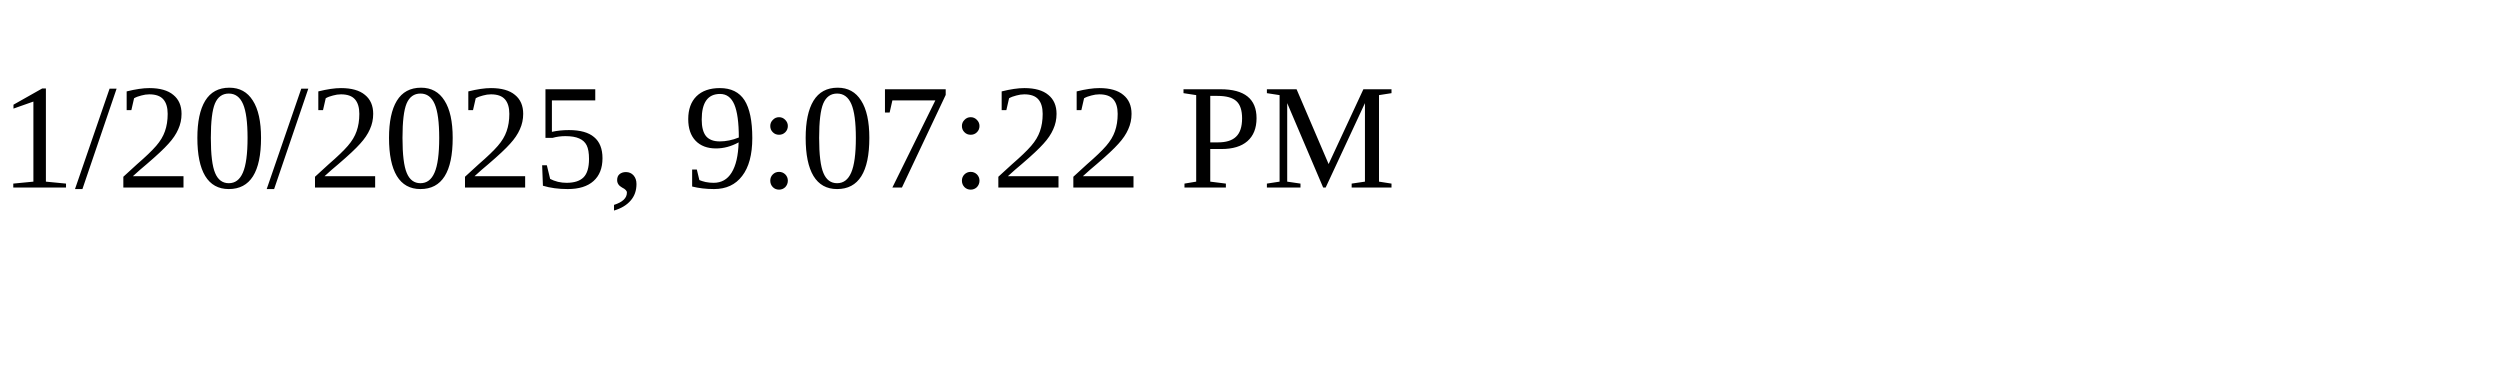
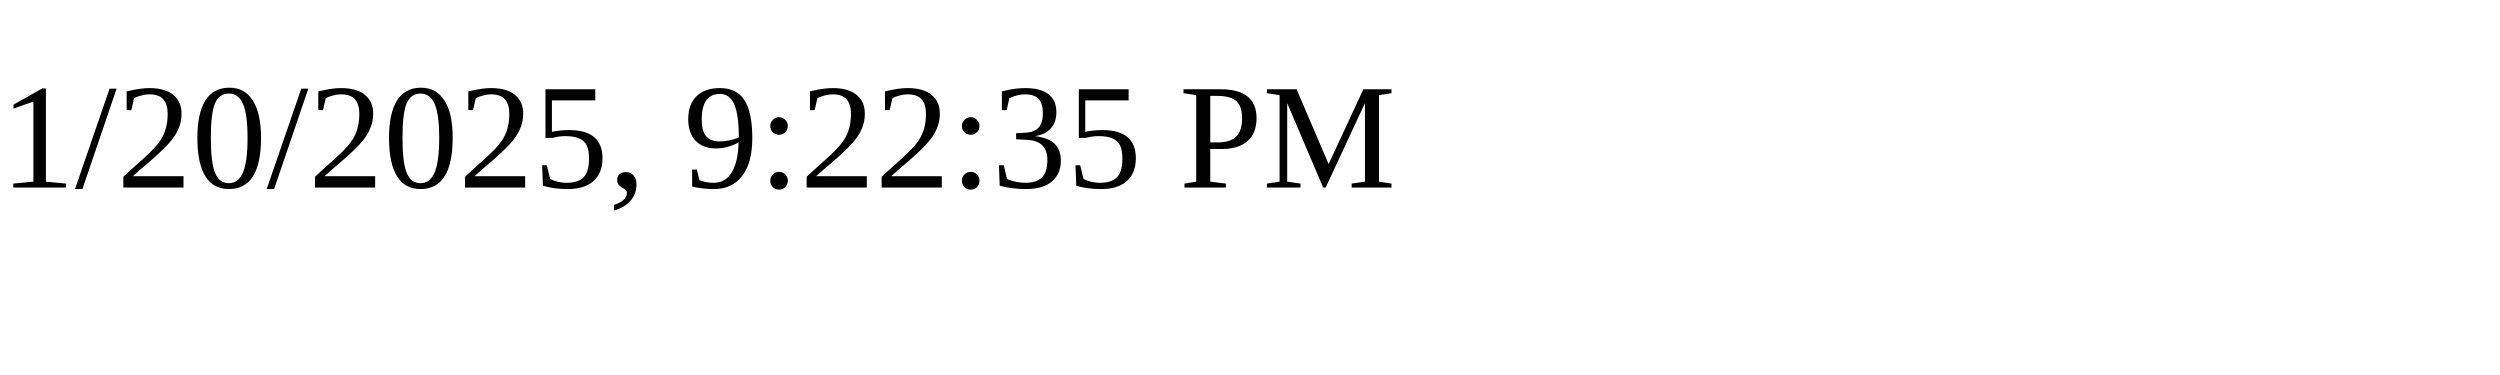
<svg xmlns="http://www.w3.org/2000/svg" height="30" width="200">
-   <text x="0" y="15">1/20/2025, 9:07:22 PM</text>
+   <text x="0" y="15">1/20/2025, 9:22:35 PM</text>
</svg>
